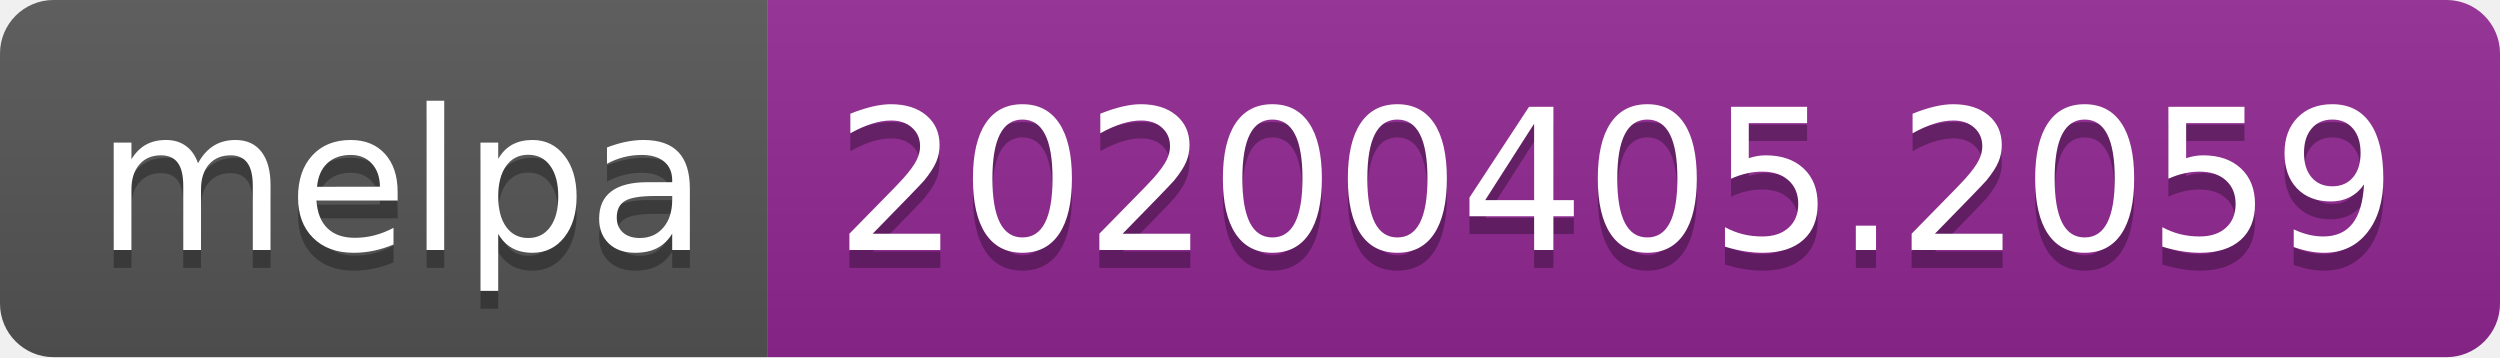
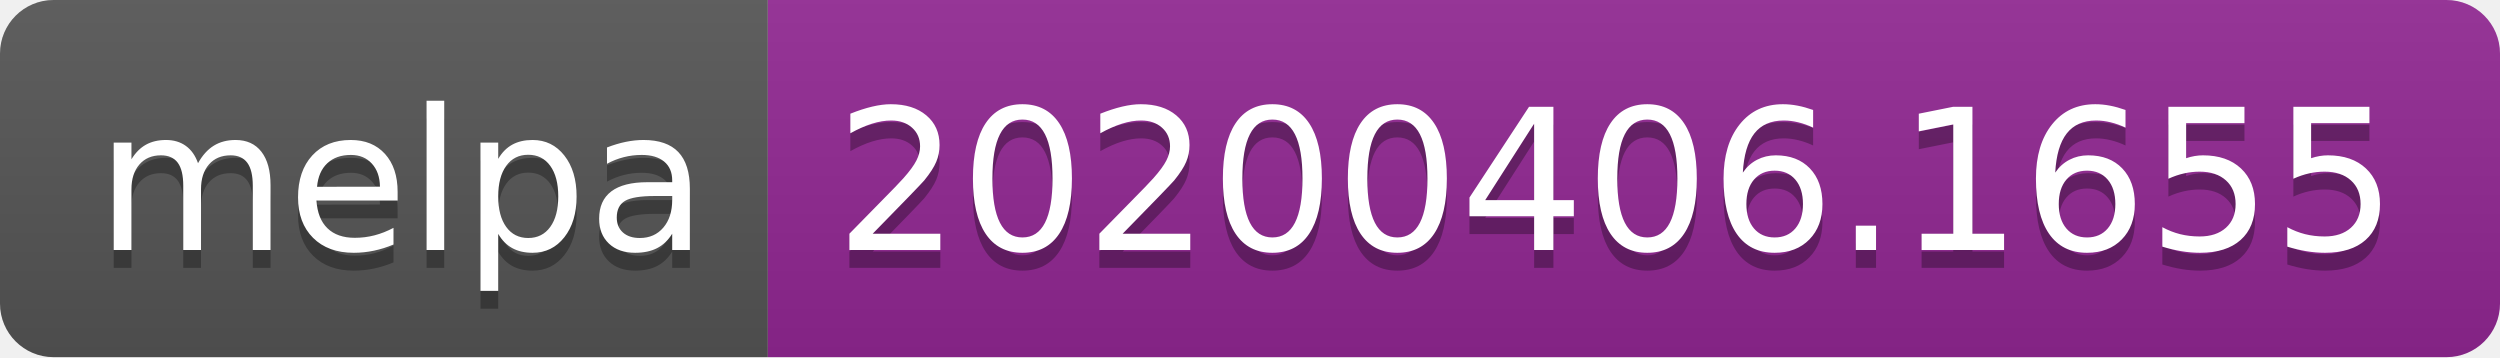
<svg xmlns="http://www.w3.org/2000/svg" width="140" height="20">
  <linearGradient id="b" x2="0" y2="100%">
    <stop offset="0" stop-color="#bbb" stop-opacity=".1" />
    <stop offset="1" stop-opacity=".1" />
  </linearGradient>
  <clipPath id="a">
    <rect width="140" height="20" rx="3" fill="#fff" />
  </clipPath>
  <g clip-path="url(#a)">
    <path fill="#555" d="M0 0h43v20H0z" />
    <path fill="#922793" d="M43 0h97v20H43z" />
    <path fill="url(#b)" d="M0 0h140v20H0z" />
  </g>
  <g fill="#fff" text-anchor="middle" font-family="DejaVu Sans,Verdana,Geneva,sans-serif" font-size="110">
    <text x="225" y="150" fill="#010101" fill-opacity=".3" transform="scale(.1)" textLength="330">melpa</text>
    <text x="225" y="140" transform="scale(.1)" textLength="330">melpa</text>
-     <text x="905" y="150" fill="#010101" fill-opacity=".3" transform="scale(.1)" textLength="870">20200405.2059</text>
-     <text x="905" y="140" transform="scale(.1)" textLength="870">20200405.2059</text>
+     <text x="905" y="150" fill="#010101" fill-opacity=".3" transform="scale(.1)" textLength="870">20200406.1655</text>
+     <text x="905" y="140" transform="scale(.1)" textLength="870">20200406.1655</text>
  </g>
</svg>
